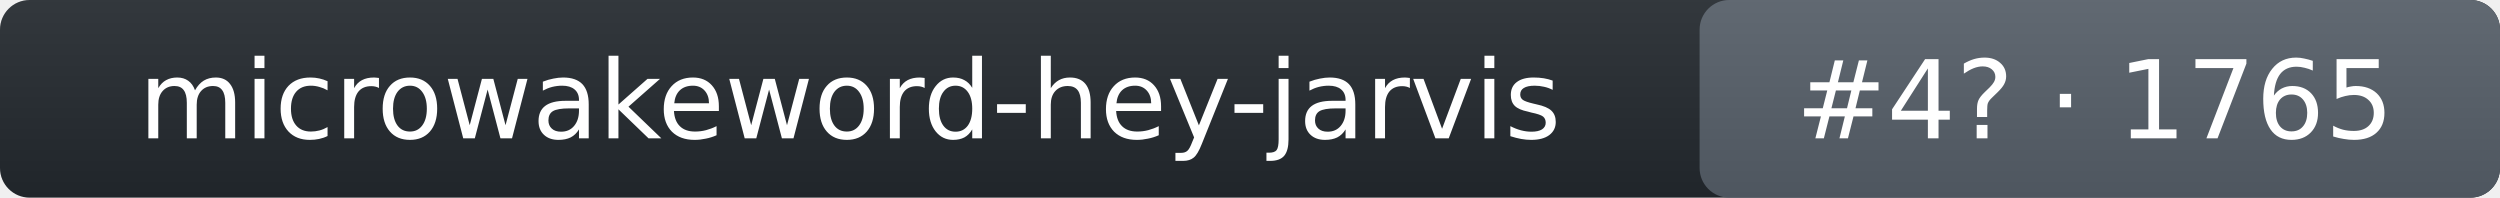
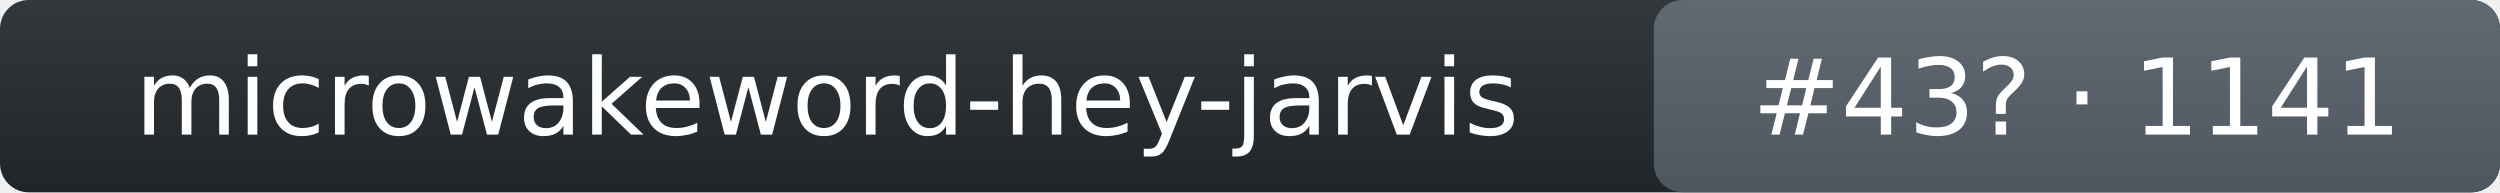
- <svg xmlns="http://www.w3.org/2000/svg" width="253" height="20" role="img" aria-label="microwakeword-hey-jarvis: rank 4 in wake_word arena, rating 1765">
+ <svg xmlns="http://www.w3.org/2000/svg" width="260" height="20" role="img" aria-label="microwakeword-hey-jarvis: rank 43 in wake_word arena, rating 1141">
  <linearGradient id="s" x2="0" y2="100%">
    <stop offset="0" stop-color="#bbb" stop-opacity=".1" />
    <stop offset="1" stop-opacity=".1" />
  </linearGradient>
-   <rect rx="3" width="253" height="20" fill="#24292f" />
-   <rect rx="3" x="172" width="81" height="20" fill="#57606a" />
-   <rect rx="3" width="253" height="20" fill="url(#s)" />
+   <rect rx="3" width="260" height="20" fill="#24292f" />
+   <rect rx="3" x="172" width="88" height="20" fill="#57606a" />
+   <rect rx="3" width="260" height="20" fill="url(#s)" />
  <g fill="#fff" text-anchor="middle" font-family="Verdana,DejaVu Sans,Geneva,sans-serif" font-size="11">
    <text x="86" y="14">microwakeword-hey-jarvis</text>
-     <text x="212" y="14">#4? · 1765</text>
+     <text x="216" y="14">#43? · 1141</text>
  </g>
</svg>
